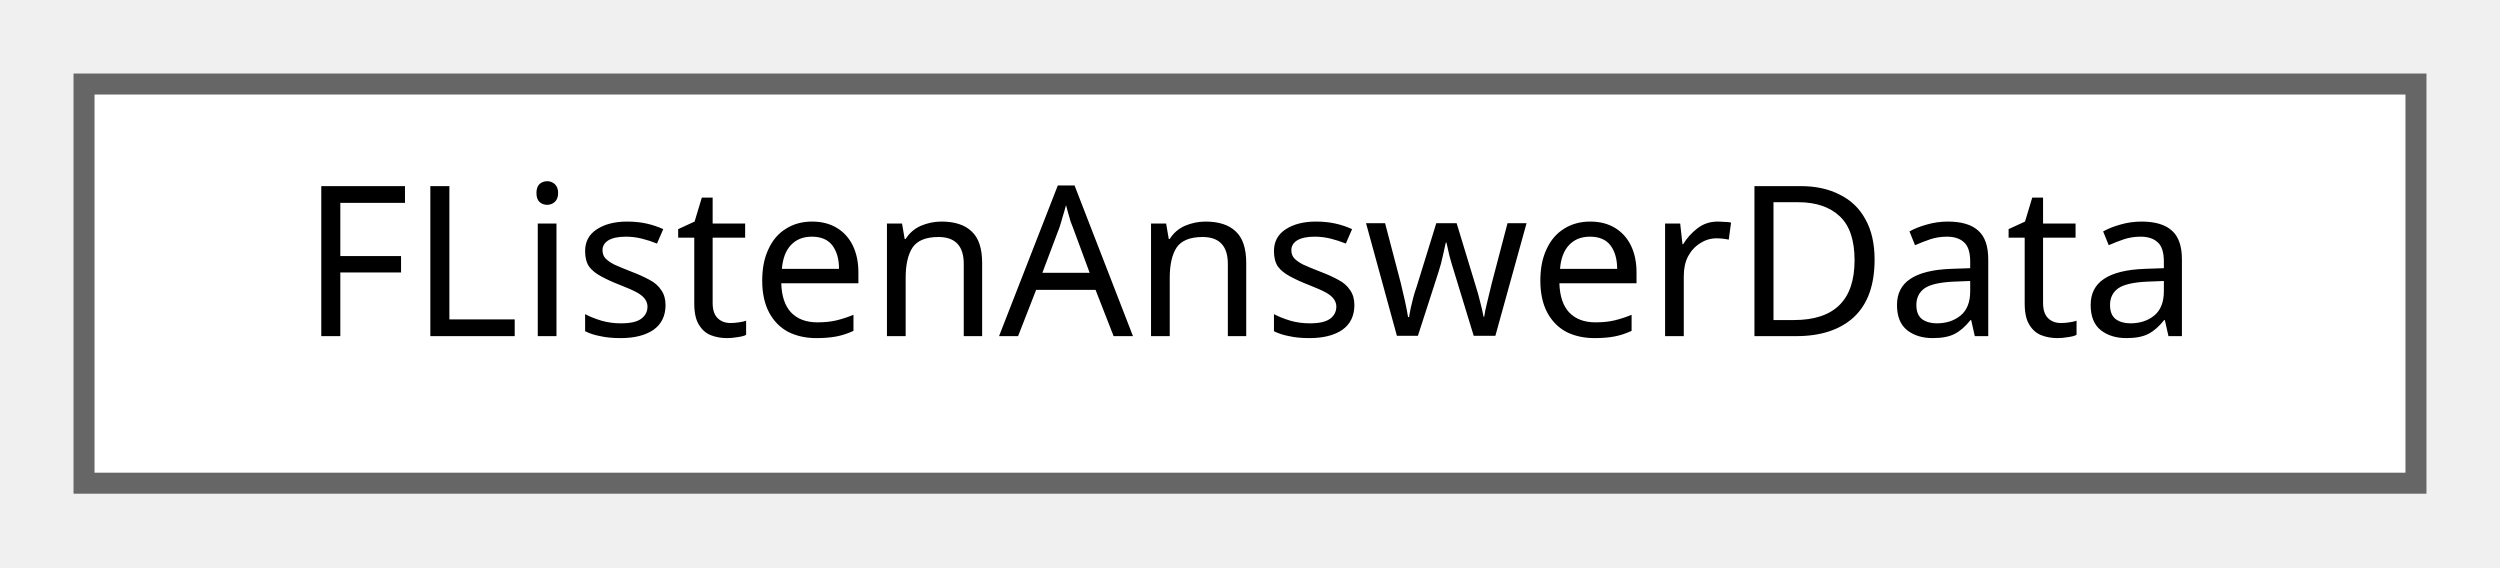
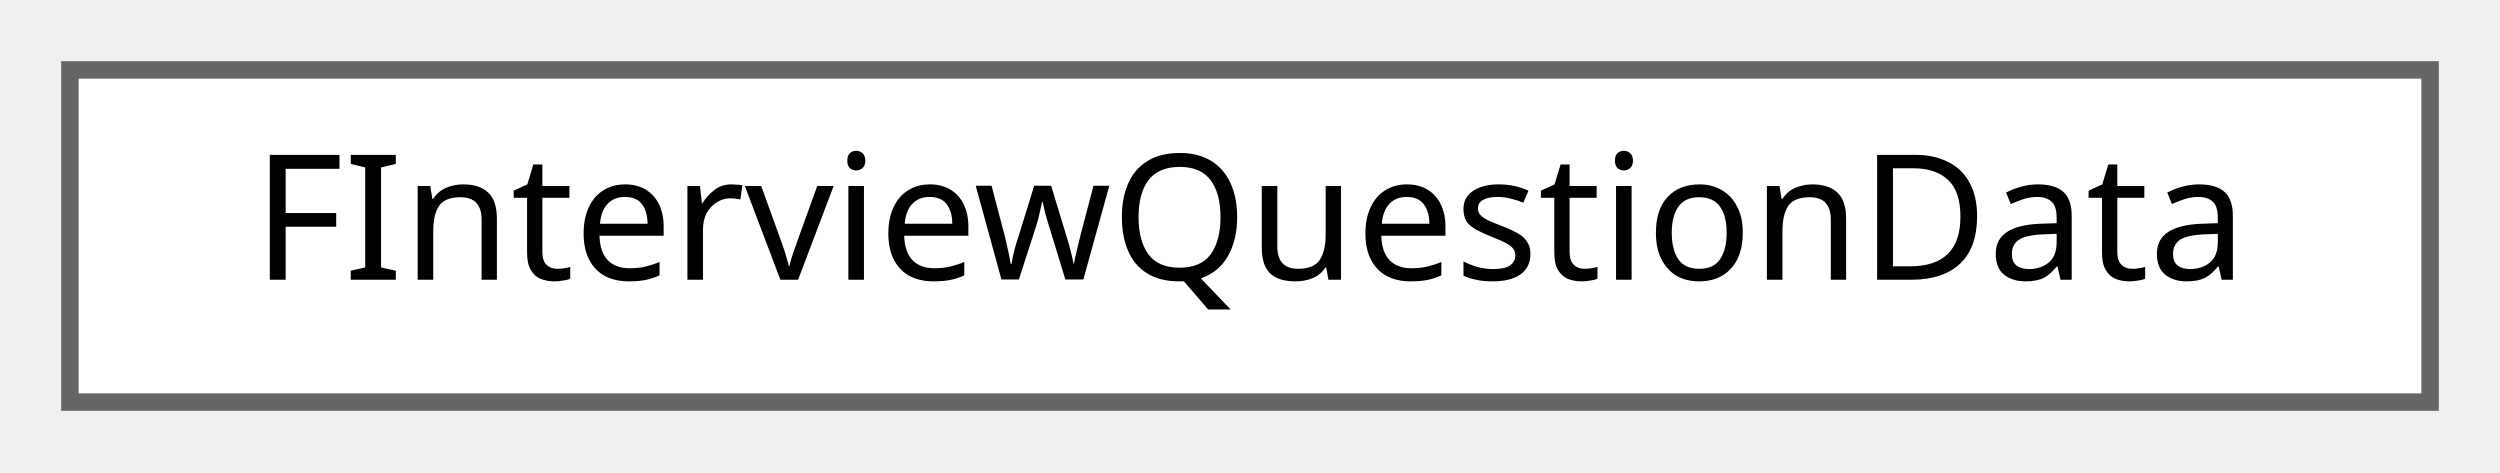
- <svg xmlns="http://www.w3.org/2000/svg" xmlns:xlink="http://www.w3.org/1999/xlink" width="119pt" height="27pt" viewBox="0.00 0.00 119.00 27.00">
+ <svg xmlns="http://www.w3.org/2000/svg" xmlns:xlink="http://www.w3.org/1999/xlink" width="143pt" height="27pt" viewBox="0.00 0.00 143.00 27.00">
  <g id="graph0" class="graph" transform="scale(1 1) rotate(0) translate(4 23)">
    <g id="Node000000" class="node">
      <g id="a_Node000000">
-         <a xlink:href="structFListenAnswerData.html" target="_top" xlink:title=" ">
-           <polygon fill="white" stroke="#666666" points="111,-19 0,-19 0,0 111,0 111,-19" />
-           <text text-anchor="middle" x="55.5" y="-7" font-family="Malgun Gothic" font-size="10.00">FListenAnswerData</text>
+         <a xlink:href="structFInterviewQuestionData.html" target="_top" xlink:title=" ">
+           <polygon fill="white" stroke="#666666" points="135,-19 0,-19 0,0 135,0 135,-19" />
+           <text text-anchor="middle" x="67.5" y="-7" font-family="Malgun Gothic" font-size="10.00">FInterviewQuestionData</text>
        </a>
      </g>
    </g>
  </g>
</svg>
